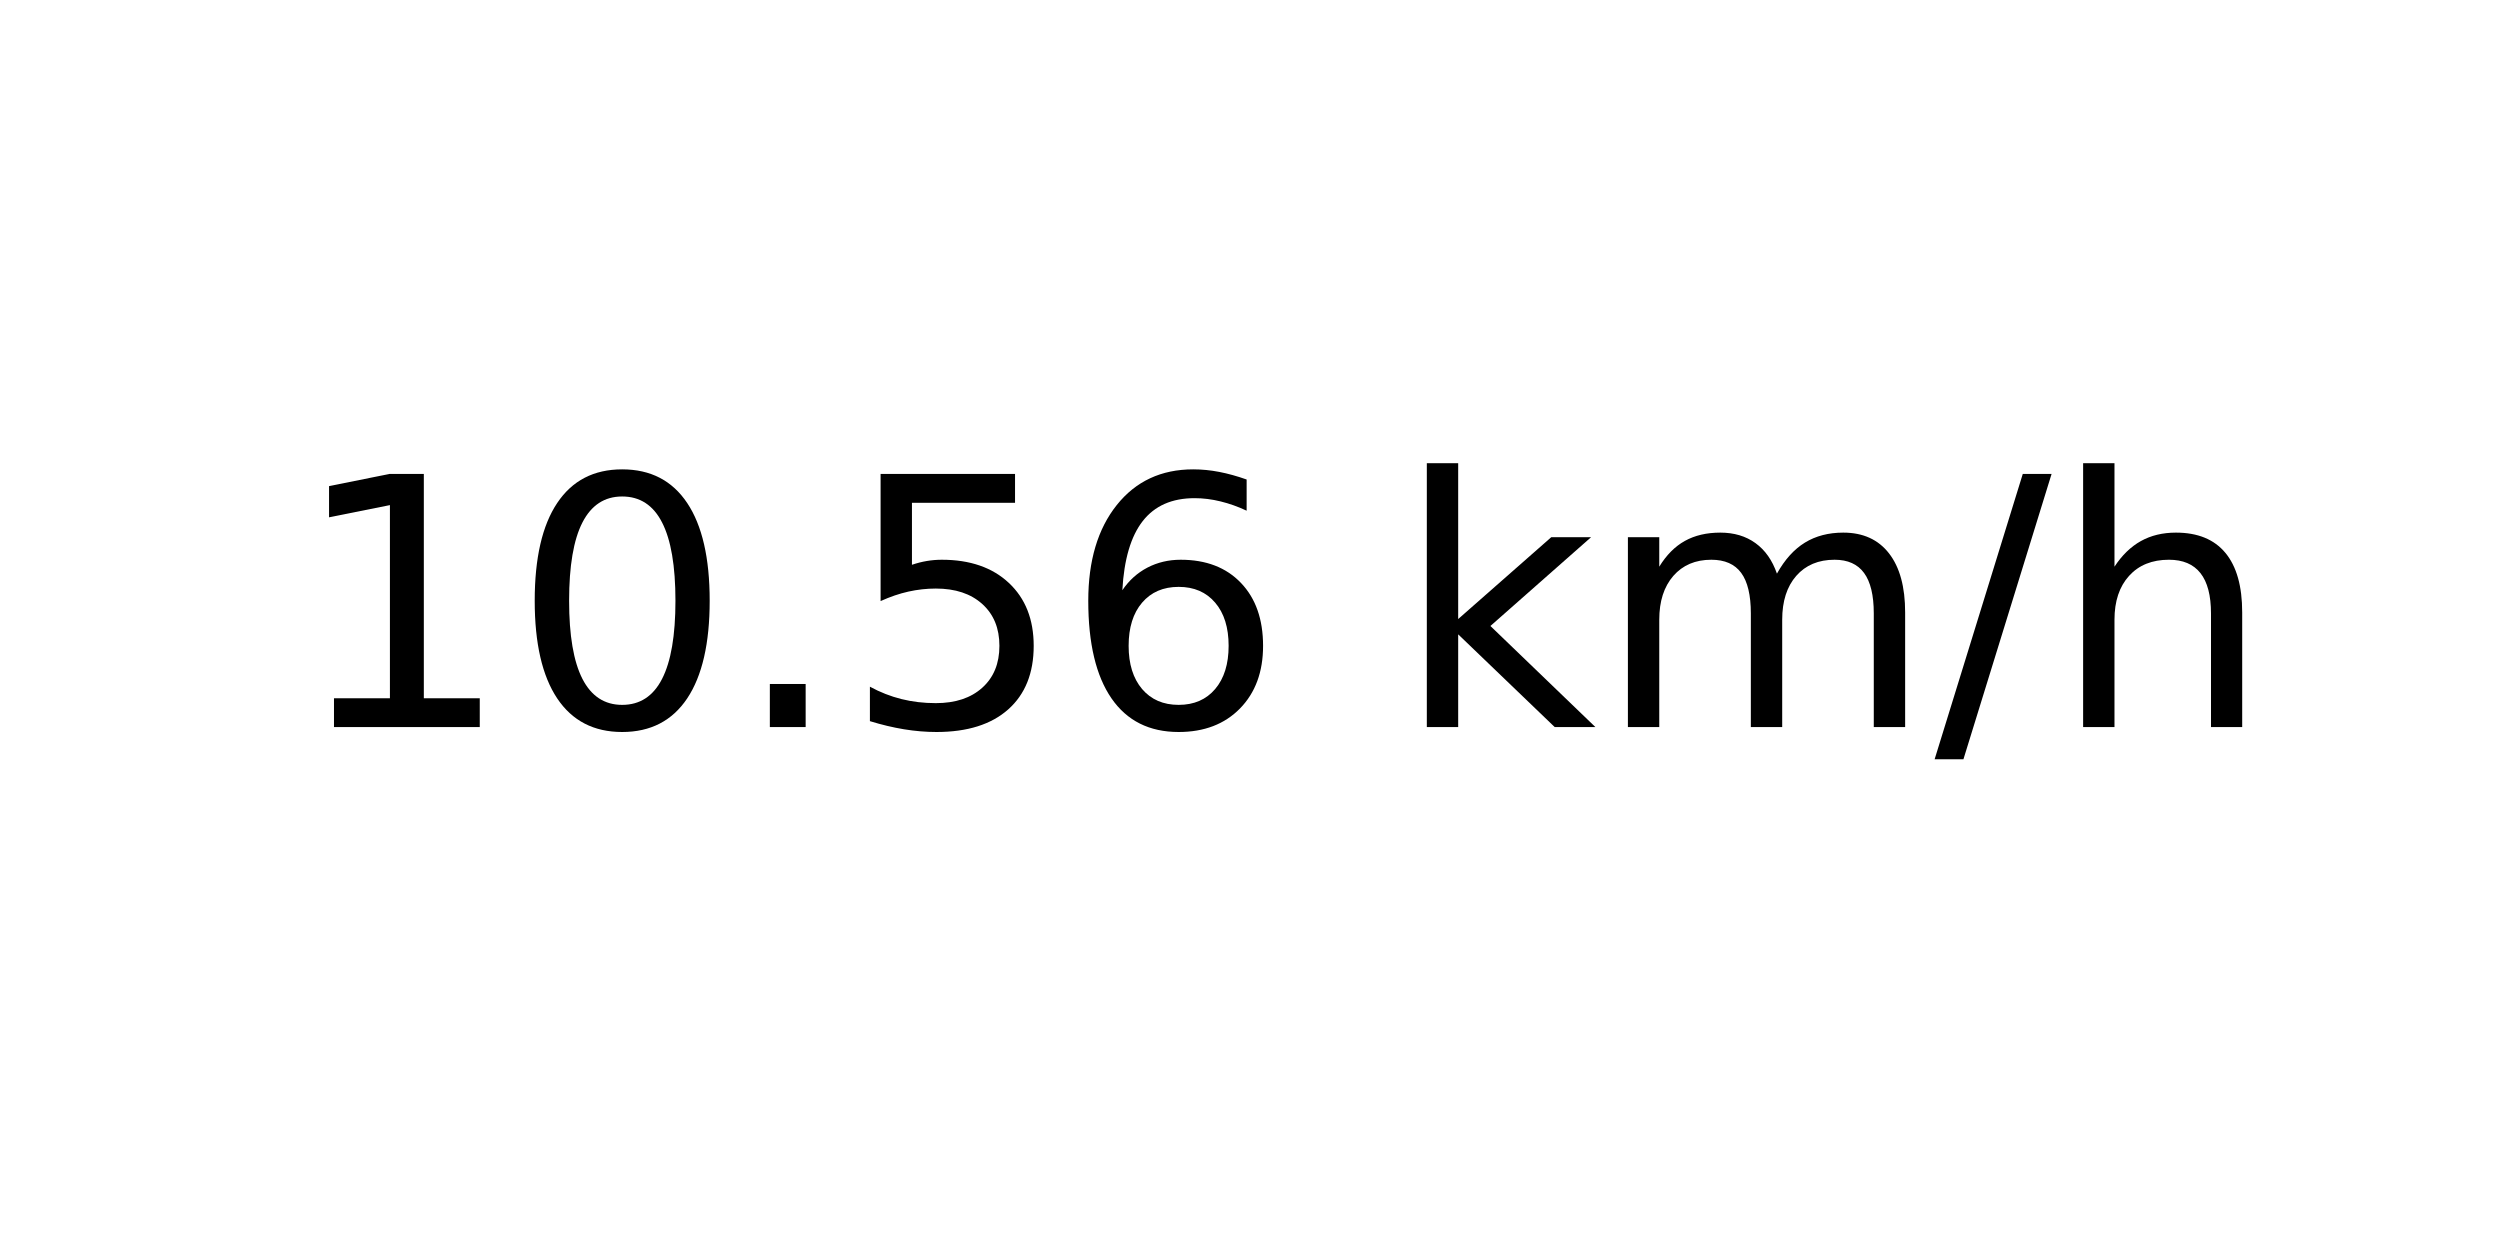
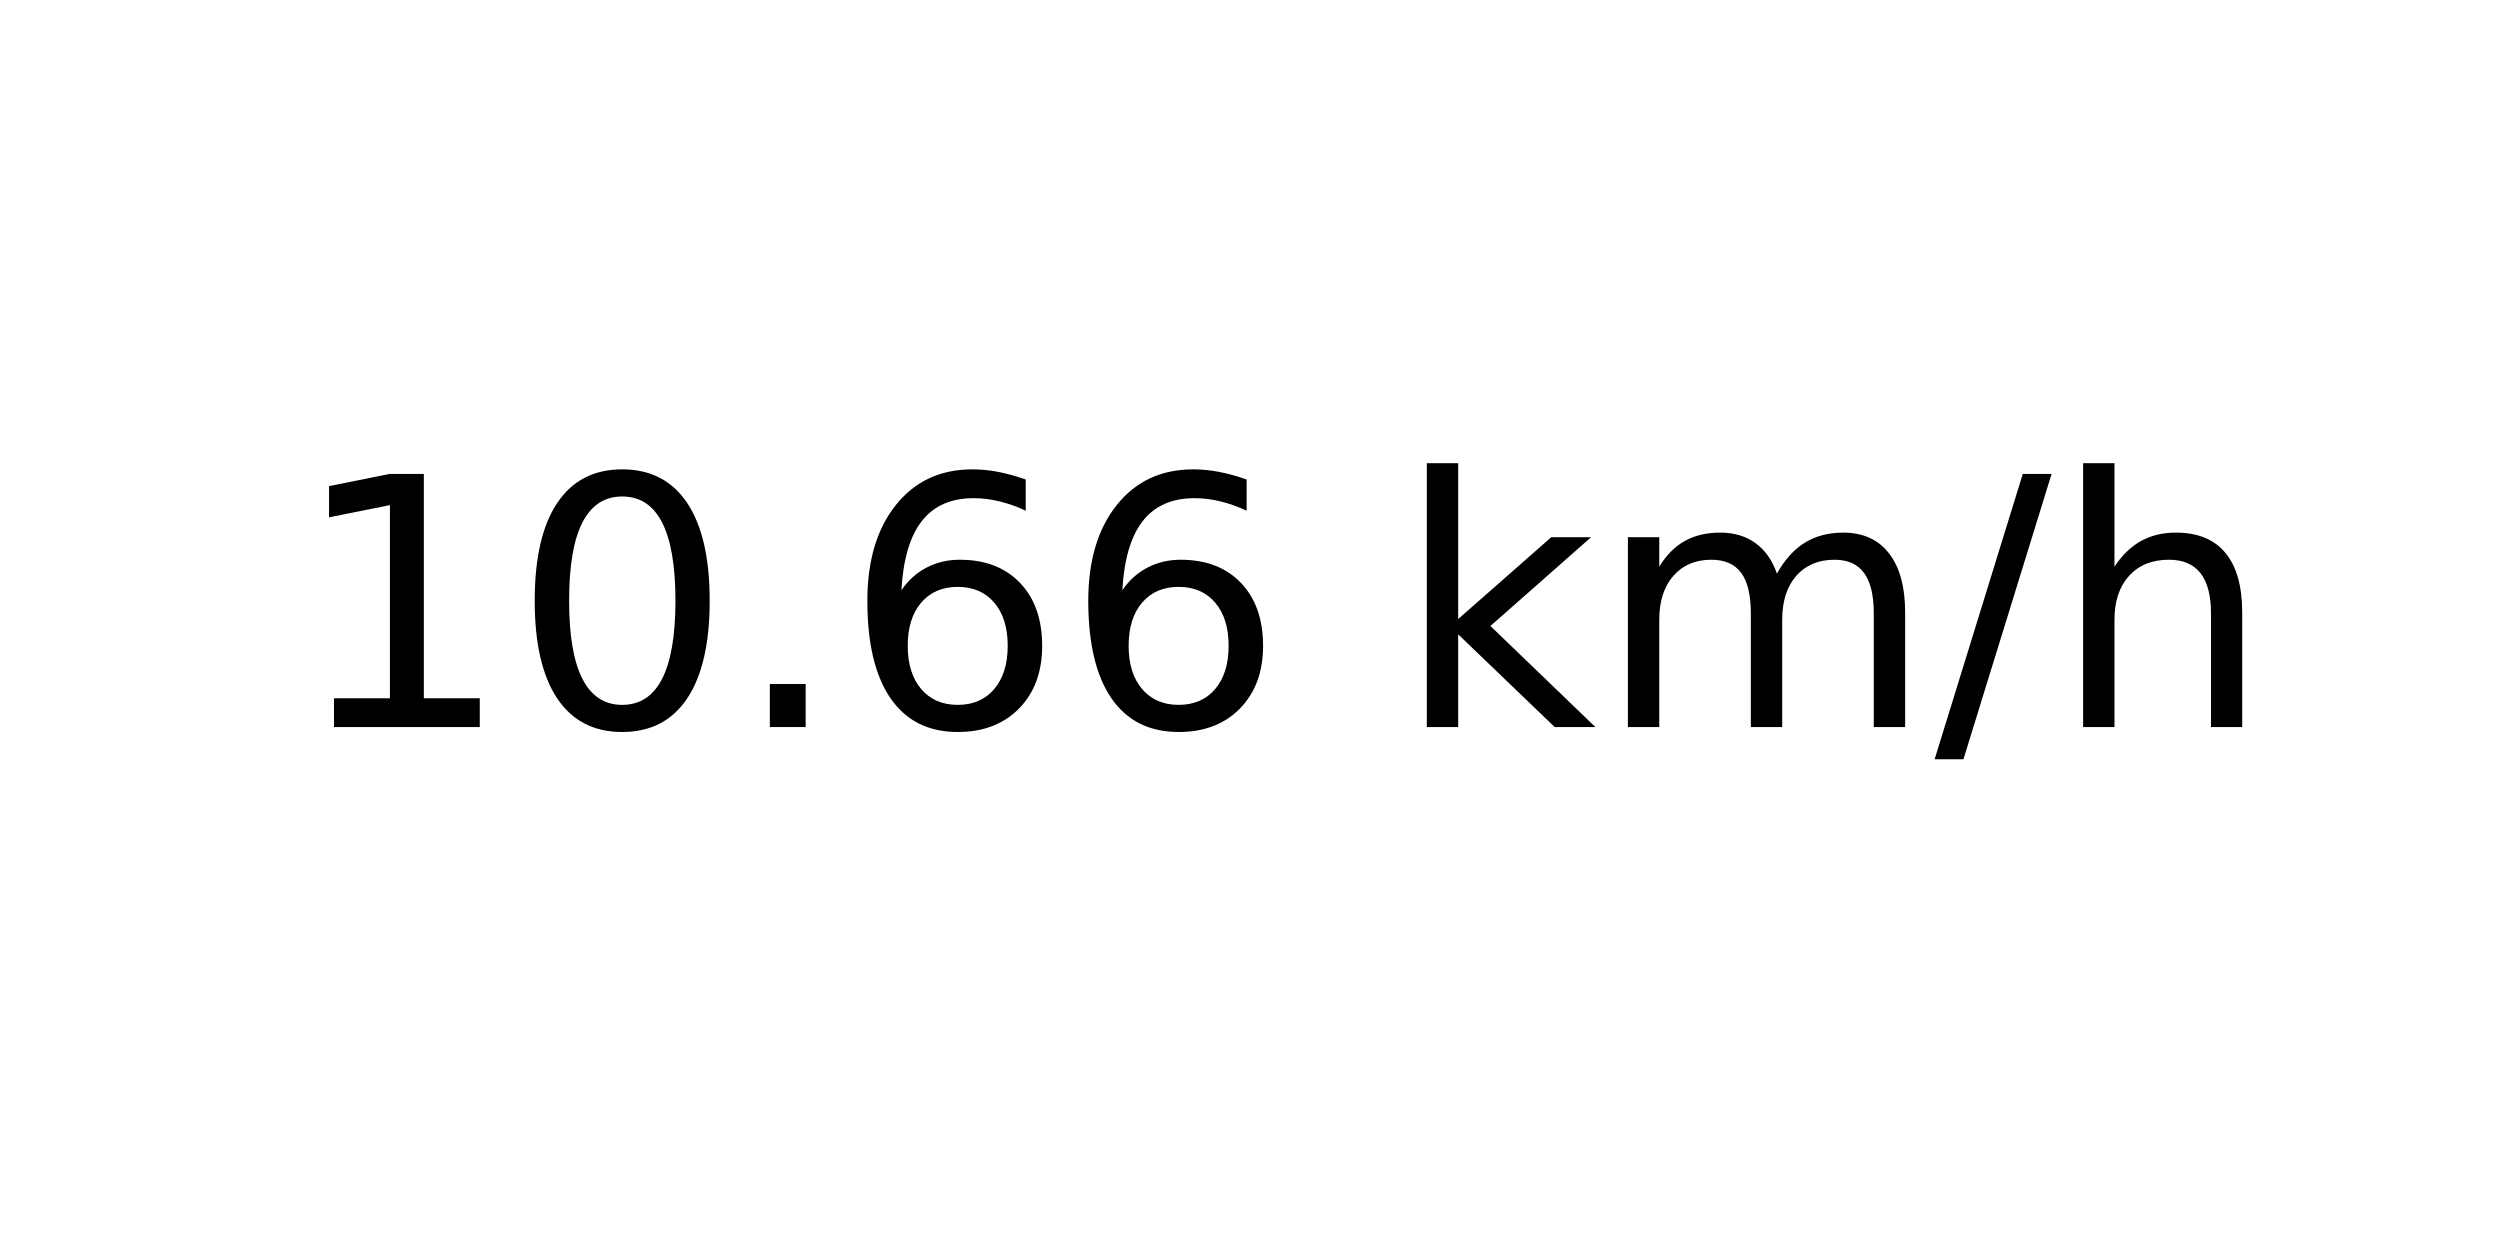
<svg xmlns="http://www.w3.org/2000/svg" xmlns:xlink="http://www.w3.org/1999/xlink" width="72pt" height="36pt" viewBox="0 0 72 36" version="1.1">
  <defs>
    <style type="text/css">*{stroke-linejoin: round; stroke-linecap: butt}</style>
  </defs>
  <g id="figure_1">
    <g id="axes_1">
      <g id="text_1">
        <g transform="translate(8.378125 20.93937) scale(0.1 -0.1)">
          <defs>
            <path id="DejaVuSans-31" d="M 794 531  L 1825 531  L 1825 4091  L 703 3866  L 703 4441  L 1819 4666  L 2450 4666  L 2450 531  L 3481 531  L 3481 0  L 794 0  L 794 531  z " transform="scale(0.015625)" />
            <path id="DejaVuSans-30" d="M 2034 4250  Q 1547 4250 1301 3770  Q 1056 3291 1056 2328  Q 1056 1369 1301 889  Q 1547 409 2034 409  Q 2525 409 2770 889  Q 3016 1369 3016 2328  Q 3016 3291 2770 3770  Q 2525 4250 2034 4250  z M 2034 4750  Q 2819 4750 3233 4129  Q 3647 3509 3647 2328  Q 3647 1150 3233 529  Q 2819 -91 2034 -91  Q 1250 -91 836 529  Q 422 1150 422 2328  Q 422 3509 836 4129  Q 1250 4750 2034 4750  z " transform="scale(0.015625)" />
            <path id="DejaVuSans-2e" d="M 684 794  L 1344 794  L 1344 0  L 684 0  L 684 794  z " transform="scale(0.015625)" />
-             <path id="DejaVuSans-35" d="M 691 4666  L 3169 4666  L 3169 4134  L 1269 4134  L 1269 2991  Q 1406 3038 1543 3061  Q 1681 3084 1819 3084  Q 2600 3084 3056 2656  Q 3513 2228 3513 1497  Q 3513 744 3044 326  Q 2575 -91 1722 -91  Q 1428 -91 1123 -41  Q 819 9 494 109  L 494 744  Q 775 591 1075 516  Q 1375 441 1709 441  Q 2250 441 2565 725  Q 2881 1009 2881 1497  Q 2881 1984 2565 2268  Q 2250 2553 1709 2553  Q 1456 2553 1204 2497  Q 953 2441 691 2322  L 691 4666  z " transform="scale(0.015625)" />
            <path id="DejaVuSans-36" d="M 2113 2584  Q 1688 2584 1439 2293  Q 1191 2003 1191 1497  Q 1191 994 1439 701  Q 1688 409 2113 409  Q 2538 409 2786 701  Q 3034 994 3034 1497  Q 3034 2003 2786 2293  Q 2538 2584 2113 2584  z M 3366 4563  L 3366 3988  Q 3128 4100 2886 4159  Q 2644 4219 2406 4219  Q 1781 4219 1451 3797  Q 1122 3375 1075 2522  Q 1259 2794 1537 2939  Q 1816 3084 2150 3084  Q 2853 3084 3261 2657  Q 3669 2231 3669 1497  Q 3669 778 3244 343  Q 2819 -91 2113 -91  Q 1303 -91 875 529  Q 447 1150 447 2328  Q 447 3434 972 4092  Q 1497 4750 2381 4750  Q 2619 4750 2861 4703  Q 3103 4656 3366 4563  z " transform="scale(0.015625)" />
            <path id="DejaVuSans-20" transform="scale(0.015625)" />
            <path id="DejaVuSans-6b" d="M 581 4863  L 1159 4863  L 1159 1991  L 2875 3500  L 3609 3500  L 1753 1863  L 3688 0  L 2938 0  L 1159 1709  L 1159 0  L 581 0  L 581 4863  z " transform="scale(0.015625)" />
            <path id="DejaVuSans-6d" d="M 3328 2828  Q 3544 3216 3844 3400  Q 4144 3584 4550 3584  Q 5097 3584 5394 3201  Q 5691 2819 5691 2113  L 5691 0  L 5113 0  L 5113 2094  Q 5113 2597 4934 2840  Q 4756 3084 4391 3084  Q 3944 3084 3684 2787  Q 3425 2491 3425 1978  L 3425 0  L 2847 0  L 2847 2094  Q 2847 2600 2669 2842  Q 2491 3084 2119 3084  Q 1678 3084 1418 2786  Q 1159 2488 1159 1978  L 1159 0  L 581 0  L 581 3500  L 1159 3500  L 1159 2956  Q 1356 3278 1631 3431  Q 1906 3584 2284 3584  Q 2666 3584 2933 3390  Q 3200 3197 3328 2828  z " transform="scale(0.015625)" />
            <path id="DejaVuSans-2f" d="M 1625 4666  L 2156 4666  L 531 -594  L 0 -594  L 1625 4666  z " transform="scale(0.015625)" />
            <path id="DejaVuSans-68" d="M 3513 2113  L 3513 0  L 2938 0  L 2938 2094  Q 2938 2591 2744 2837  Q 2550 3084 2163 3084  Q 1697 3084 1428 2787  Q 1159 2491 1159 1978  L 1159 0  L 581 0  L 581 4863  L 1159 4863  L 1159 2956  Q 1366 3272 1645 3428  Q 1925 3584 2291 3584  Q 2894 3584 3203 3211  Q 3513 2838 3513 2113  z " transform="scale(0.015625)" />
          </defs>
          <use xlink:href="#DejaVuSans-31" />
          <use xlink:href="#DejaVuSans-30" x="63.623" />
          <use xlink:href="#DejaVuSans-2e" x="127.246" />
-           <use xlink:href="#DejaVuSans-35" x="159.033" />
+           <use xlink:href="#DejaVuSans-36" x="159.033" />
          <use xlink:href="#DejaVuSans-36" x="222.656" />
          <use xlink:href="#DejaVuSans-20" x="286.279" />
          <use xlink:href="#DejaVuSans-6b" x="318.066" />
          <use xlink:href="#DejaVuSans-6d" x="375.977" />
          <use xlink:href="#DejaVuSans-2f" x="473.389" />
          <use xlink:href="#DejaVuSans-68" x="507.08" />
        </g>
      </g>
    </g>
  </g>
</svg>
